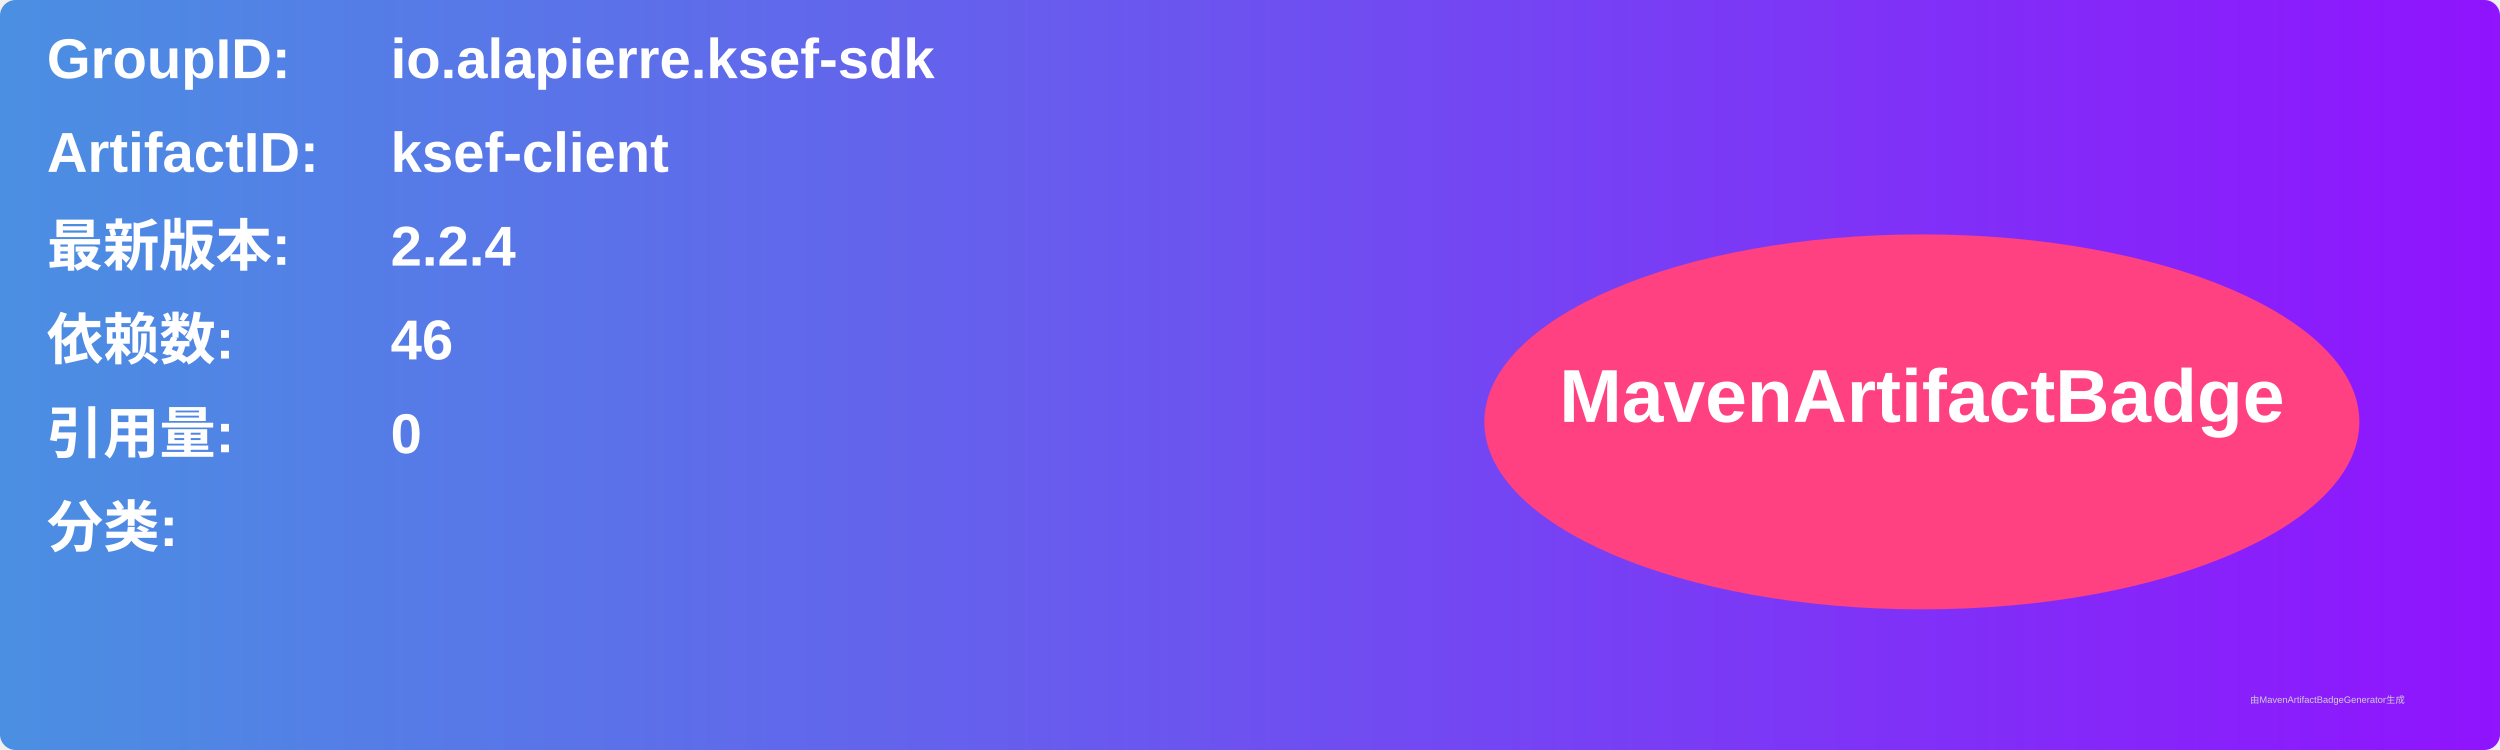
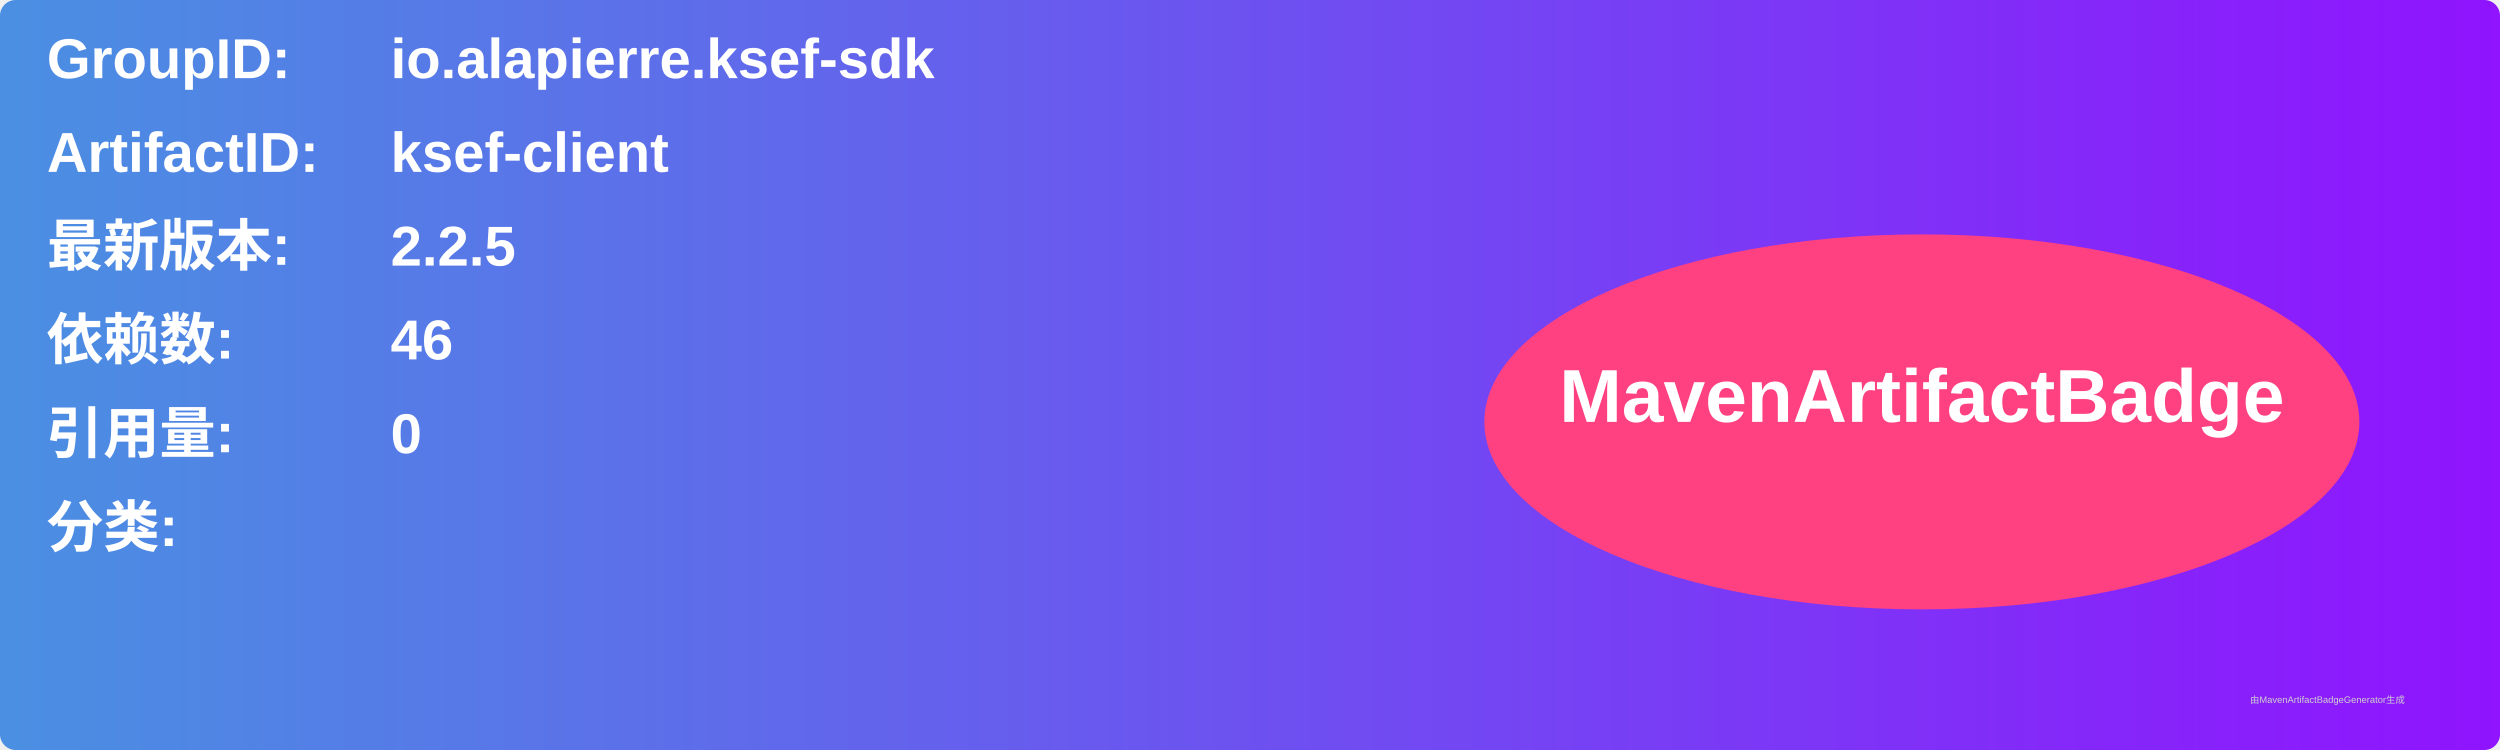
<svg xmlns="http://www.w3.org/2000/svg" width="800" height="240" viewBox="0 0 800 240">
  <linearGradient id="grad" x1="0%" y1="0%" x2="100%" y2="0%">
    <stop offset="0%" stop-color="#4a90e2" />
    <stop offset="100%" stop-color="#9013fe" />
  </linearGradient>
  <rect width="100%" height="100%" rx="5" ry="5" fill="url(#grad)" />
  <g transform="translate(15, 15)">
    <text x="0" y="10" font-family="Arial" font-size="18" fill="white" font-weight="bold" width="260">GroupID:</text>
    <text x="110" y="10" font-family="Arial" font-size="18" fill="white" font-weight="bold" width="460">io.alapierre.ksef-sdk</text>
    <text x="0" y="40" font-family="Arial" font-size="18" fill="white" font-weight="bold" width="260">ArtifactID:</text>
    <text x="110" y="40" font-family="Arial" font-size="18" fill="white" font-weight="bold" width="460">ksef-client</text>
    <text x="0" y="70" font-family="Arial" font-size="18" fill="white" font-weight="bold">最新版本:</text>
    <text x="110" y="70" font-family="Arial" font-size="18" fill="white" font-weight="bold">
-       <tspan font-weight="bold">2.2.4</tspan>
+       <tspan font-weight="bold">2.2.5</tspan>
    </text>
    <text x="0" y="100" font-family="Arial" font-size="18" fill="white" font-weight="bold">依赖数: </text>
    <text x="110" y="100" font-family="Arial" font-size="18" fill="white">
      <tspan font-weight="bold">46</tspan>
    </text>
    <text x="0" y="130" font-family="Arial" font-size="18" fill="white" font-weight="bold">引用量: </text>
    <text x="110" y="130" font-family="Arial" font-size="18" fill="white">
      <tspan font-weight="bold">0</tspan>
    </text>
    <text x="0" y="160" font-family="Arial" font-size="18" fill="white" font-weight="bold">分类:</text>
    <text x="10" y="190" font-family="Arial" font-size="10" fill="white">
      <tspan font-weight="bold" />
    </text>
    <ellipse cx="600" cy="120" rx="140" ry="60" fill="#ff4081" />
    <text x="600" y="120" text-anchor="middle" font-family="Arial" font-size="24" fill="white" font-weight="bold">MavenArtifactBadge</text>
  </g>
  <text x="720" y="225" font-family="Arial" font-size="3" fill="#d0d0d0">由MavenArtifactBadgeGenerator生成</text>
</svg>
